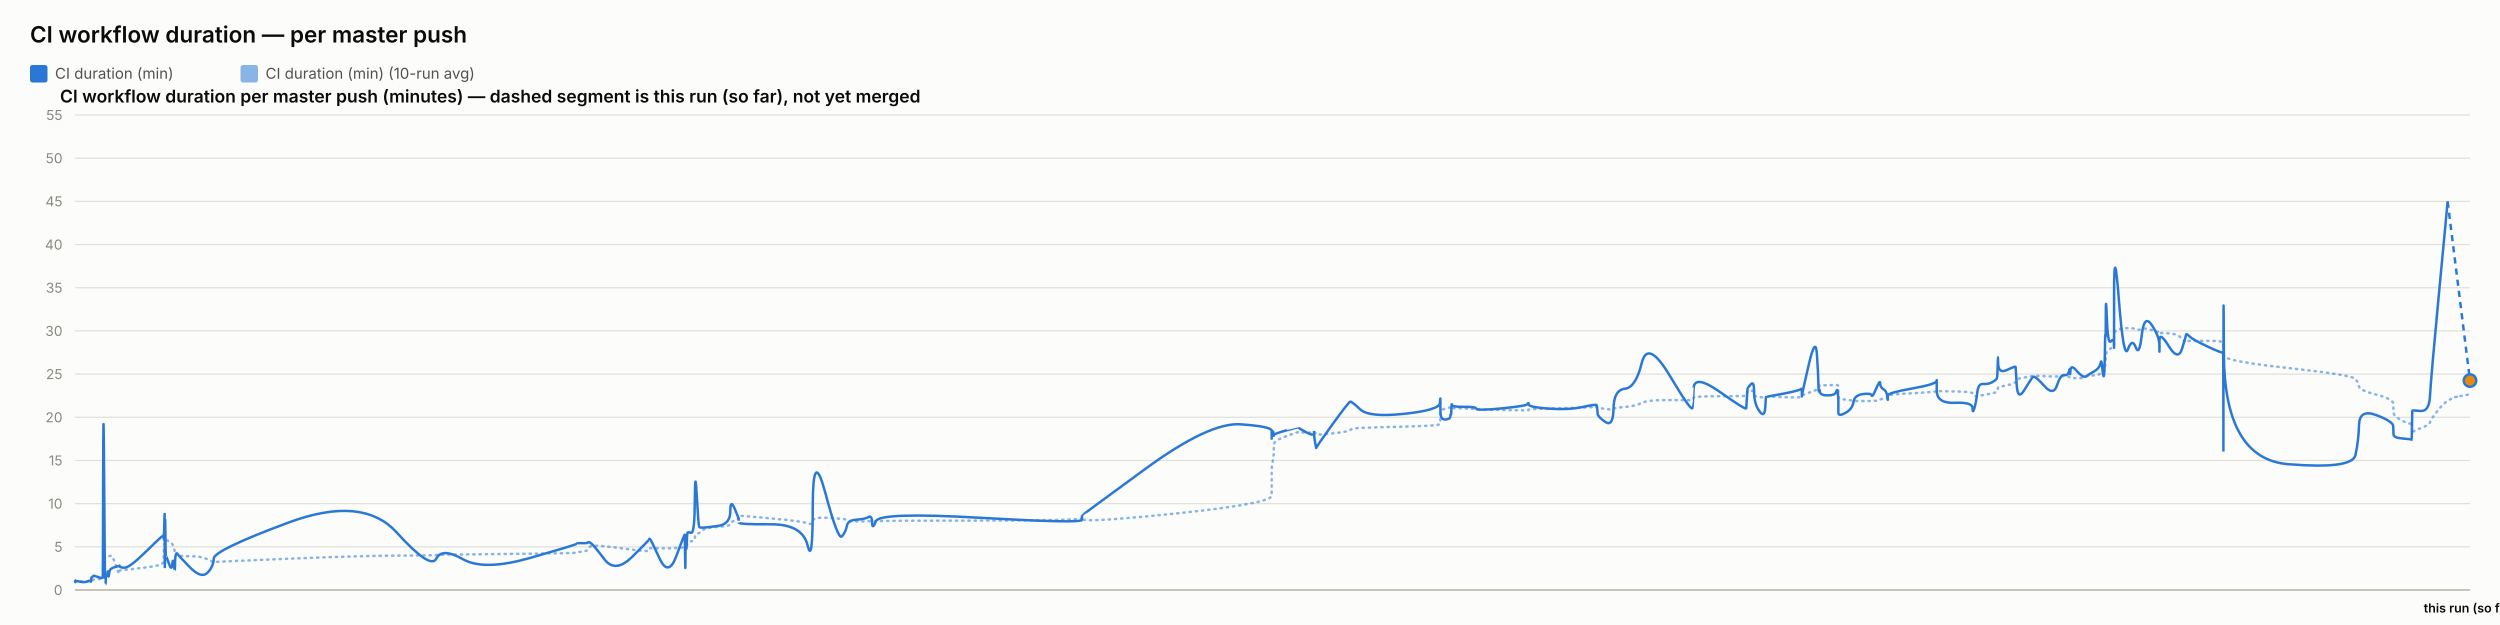
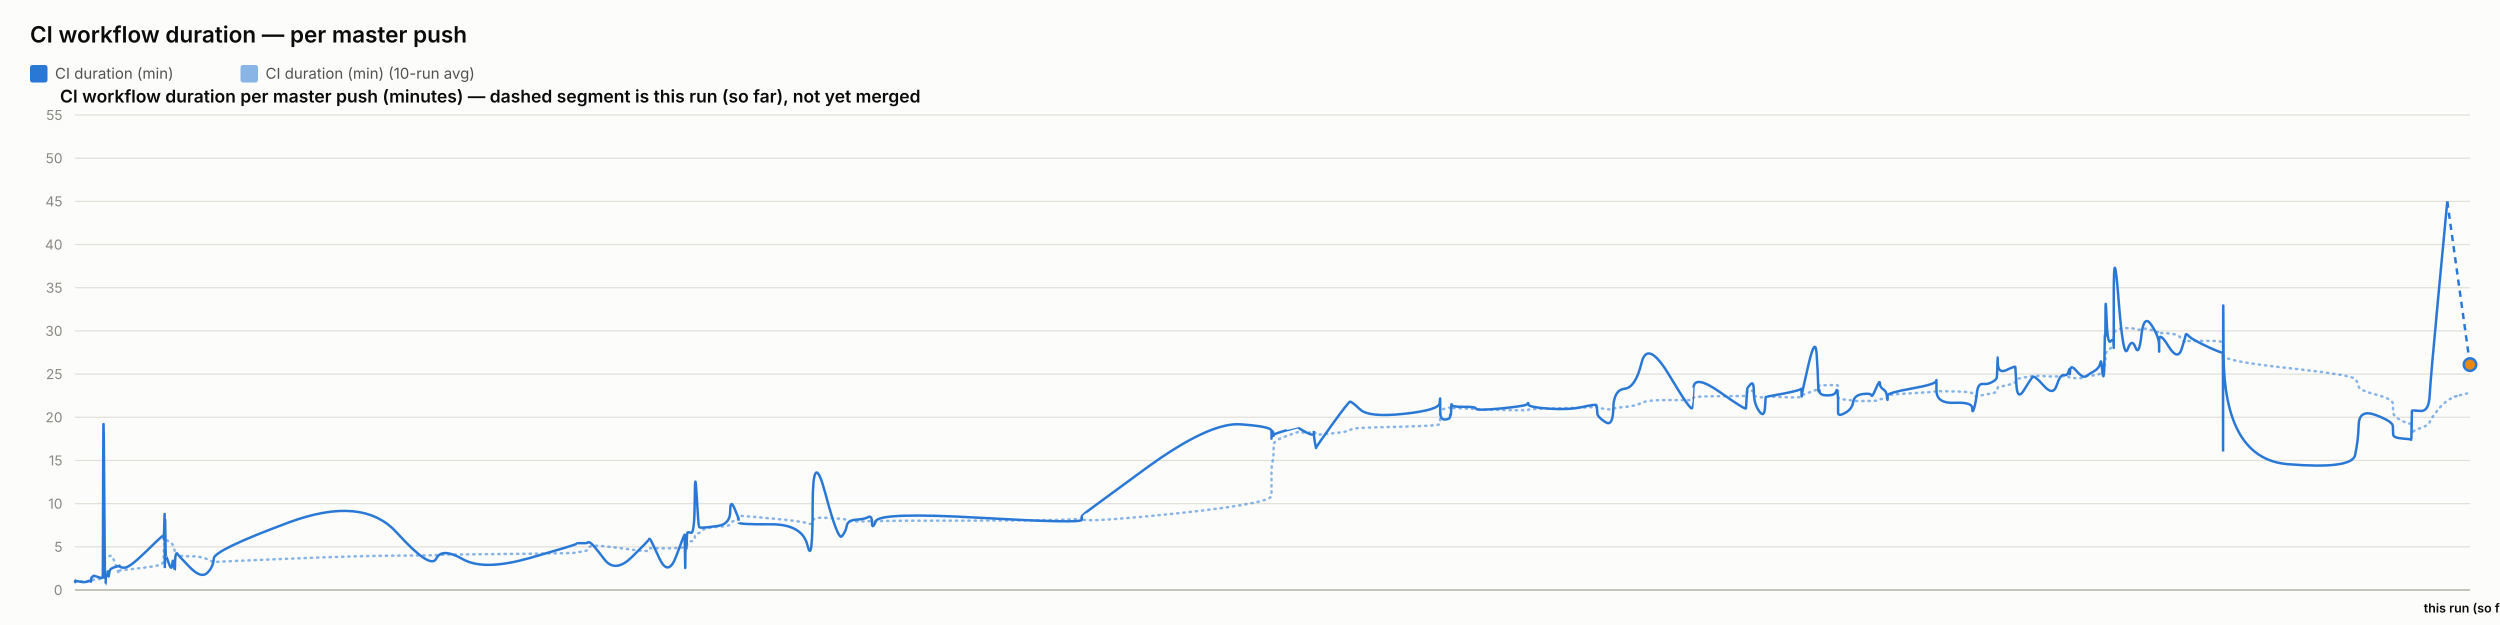
<svg xmlns="http://www.w3.org/2000/svg" width="2000" height="500" viewBox="0 0 2000 500" font-family="system-ui, -apple-system, sans-serif">
  <rect x="0" y="0" width="2000" height="500" fill="#fcfcfb" />
  <text x="24" y="34" font-size="18" font-weight="600" fill="#0b0b0b">CI workflow duration — per master push</text>
  <rect x="24" y="52" width="14" height="14" rx="2" fill="#2a78d6" />
  <text x="44" y="63" font-size="12" fill="#52514e" font-family="system-ui, -apple-system, sans-serif">CI duration (min)</text>
  <rect x="192.4" y="52" width="14" height="14" rx="2" fill="#2a78d6" opacity="0.55" />
  <text x="212.4" y="63" font-size="12" fill="#52514e" font-family="system-ui, -apple-system, sans-serif">CI duration (min) (10-run avg)</text>
  <text x="48" y="82" font-size="14" font-weight="600" fill="#0b0b0b" font-family="system-ui, -apple-system, sans-serif">CI workflow duration per master push (minutes) — dashed segment is this run (so far), not yet merged</text>
  <line x1="60" y1="472" x2="1976" y2="472" stroke="#e1e0d9" stroke-width="1" />
  <text x="50" y="476" font-size="11" text-anchor="end" fill="#898781" font-family="system-ui, -apple-system, sans-serif">0</text>
  <line x1="60" y1="437.455" x2="1976" y2="437.455" stroke="#e1e0d9" stroke-width="1" />
  <text x="50" y="441.455" font-size="11" text-anchor="end" fill="#898781" font-family="system-ui, -apple-system, sans-serif">5</text>
  <line x1="60" y1="402.909" x2="1976" y2="402.909" stroke="#e1e0d9" stroke-width="1" />
  <text x="50" y="406.909" font-size="11" text-anchor="end" fill="#898781" font-family="system-ui, -apple-system, sans-serif">10</text>
  <line x1="60" y1="368.364" x2="1976" y2="368.364" stroke="#e1e0d9" stroke-width="1" />
  <text x="50" y="372.364" font-size="11" text-anchor="end" fill="#898781" font-family="system-ui, -apple-system, sans-serif">15</text>
  <line x1="60" y1="333.818" x2="1976" y2="333.818" stroke="#e1e0d9" stroke-width="1" />
  <text x="50" y="337.818" font-size="11" text-anchor="end" fill="#898781" font-family="system-ui, -apple-system, sans-serif">20</text>
  <line x1="60" y1="299.273" x2="1976" y2="299.273" stroke="#e1e0d9" stroke-width="1" />
  <text x="50" y="303.273" font-size="11" text-anchor="end" fill="#898781" font-family="system-ui, -apple-system, sans-serif">25</text>
  <line x1="60" y1="264.727" x2="1976" y2="264.727" stroke="#e1e0d9" stroke-width="1" />
  <text x="50" y="268.727" font-size="11" text-anchor="end" fill="#898781" font-family="system-ui, -apple-system, sans-serif">30</text>
  <line x1="60" y1="230.182" x2="1976" y2="230.182" stroke="#e1e0d9" stroke-width="1" />
  <text x="50" y="234.182" font-size="11" text-anchor="end" fill="#898781" font-family="system-ui, -apple-system, sans-serif">35</text>
  <line x1="60" y1="195.636" x2="1976" y2="195.636" stroke="#e1e0d9" stroke-width="1" />
  <text x="50" y="199.636" font-size="11" text-anchor="end" fill="#898781" font-family="system-ui, -apple-system, sans-serif">40</text>
  <line x1="60" y1="161.091" x2="1976" y2="161.091" stroke="#e1e0d9" stroke-width="1" />
  <text x="50" y="165.091" font-size="11" text-anchor="end" fill="#898781" font-family="system-ui, -apple-system, sans-serif">45</text>
  <line x1="60" y1="126.545" x2="1976" y2="126.545" stroke="#e1e0d9" stroke-width="1" />
  <text x="50" y="130.545" font-size="11" text-anchor="end" fill="#898781" font-family="system-ui, -apple-system, sans-serif">50</text>
  <line x1="60" y1="92" x2="1976" y2="92" stroke="#e1e0d9" stroke-width="1" />
  <text x="50" y="96" font-size="11" text-anchor="end" fill="#898781" font-family="system-ui, -apple-system, sans-serif">55</text>
  <line x1="60" y1="472" x2="1976" y2="472" stroke="#c3c2b7" stroke-width="1.5" />
-   <path d="M 60 465.552 Q 60.047 465.148 60.161 465.292 Q 60.276 465.436 60.316 465.364 Q 60.356 465.292 60.366 465.18 Q 60.376 465.068 60.412 465.137 Q 60.448 465.206 60.458 465.157 Q 60.467 465.107 64.041 465.171 Q 67.615 465.235 69.793 465.182 Q 71.972 465.129 72.266 465.139 Q 72.56 465.148 72.721 465.143 Q 72.882 465.137 72.897 465.051 Q 72.913 464.964 73.11 464.751 Q 73.307 464.538 73.382 464.4 Q 73.458 464.262 74.112 464.078 Q 74.766 463.893 75.079 463.628 Q 75.393 463.364 78.815 463.283 Q 82.238 463.202 82.278 462.938 Q 82.318 462.673 82.533 454.313 Q 82.749 445.953 83.303 446.074 Q 83.857 446.195 84.226 446.292 Q 84.594 446.39 84.638 446.2 Q 84.682 446.01 85.293 445.941 Q 85.903 445.872 85.994 445.815 Q 86.084 445.757 86.182 445.509 Q 86.281 445.262 86.567 445.383 Q 86.853 445.504 87.215 445.158 Q 87.578 444.813 88.727 444.485 Q 89.876 444.156 92.534 451.935 Q 95.192 459.713 95.34 458.999 Q 95.488 458.285 95.494 457.491 Q 95.499 456.696 95.659 456.443 Q 95.82 456.19 99.681 455.879 Q 103.543 455.568 115.905 454.025 Q 128.268 452.482 129.559 451.112 Q 130.85 449.741 130.901 448.002 Q 130.953 446.264 130.963 444.795 Q 130.974 443.327 131.029 442.245 Q 131.085 441.162 131.129 440.028 Q 131.174 438.894 131.422 436.746 Q 131.671 434.599 131.733 432.572 Q 131.796 430.545 131.829 431.305 Q 131.863 432.065 131.874 429.757 Q 131.885 427.448 131.937 429.262 Q 131.989 431.075 132.024 429.82 Q 132.059 428.565 132.259 429.417 Q 132.459 430.269 132.732 431.167 Q 133.005 432.065 135.156 433.298 Q 137.308 434.53 137.838 435.295 Q 138.367 436.061 139.171 438.508 Q 139.975 440.955 140.013 442.636 Q 140.052 444.318 140.818 442.97 Q 141.585 441.623 141.84 443.408 Q 142.095 445.193 151.488 445.032 Q 160.88 444.87 165.791 447.398 Q 170.701 449.925 171.025 449.666 Q 171.349 449.407 230.801 446.978 Q 290.253 444.548 317.383 444.485 Q 344.512 444.421 349.043 444.047 Q 353.573 443.673 370.319 443.546 Q 387.066 443.419 424.182 442.976 Q 461.297 442.533 461.32 442.13 Q 461.343 441.727 465.745 441.278 Q 470.147 440.828 470.392 439.332 Q 470.637 437.835 472.708 436.948 Q 474.78 436.061 483.471 437 Q 492.162 437.938 505.707 439.746 Q 519.253 441.554 519.255 440.299 Q 519.258 439.044 519.859 438.71 Q 520.46 438.376 527.596 438.641 Q 534.731 438.905 541.197 438.462 Q 547.662 438.019 547.701 437.76 Q 547.739 437.501 547.774 437.201 Q 547.809 436.902 547.815 436.579 Q 547.822 436.257 548.069 437.598 Q 548.315 438.94 548.358 437.581 Q 548.401 436.222 548.719 436.038 Q 549.038 435.854 549.073 436.487 Q 549.108 437.121 549.375 436.913 Q 549.641 436.706 549.925 434.869 Q 550.208 433.033 552.964 433.038 Q 555.721 433.044 555.882 430.206 Q 556.044 427.367 557.424 426.987 Q 558.805 426.607 559.349 426.377 Q 559.893 426.147 562.143 424.12 Q 564.393 422.093 574.292 421.477 Q 584.192 420.861 584.244 419.382 Q 584.297 417.902 587.632 416.445 Q 590.966 414.988 590.968 414.476 Q 590.969 413.964 590.97 413.515 Q 590.972 413.065 590.973 412.697 Q 590.974 412.328 616.478 414.672 Q 641.981 417.015 646.075 418.627 Q 650.169 420.239 650.207 416.969 Q 650.244 413.699 660.377 414.228 Q 670.51 414.758 673.586 415.058 Q 676.662 415.357 677.477 416.221 Q 678.292 417.084 685.05 417.13 Q 691.807 417.176 694.709 416.94 Q 697.611 416.704 697.696 417.096 Q 697.781 417.487 700.749 416.986 Q 703.716 416.485 784.607 416.468 Q 865.497 416.451 865.544 414.424 Q 865.591 412.398 865.595 415.167 Q 865.599 417.936 916.529 413.186 Q 967.46 408.436 992.401 404.228 Q 1017.342 400.019 1017.343 396.616 Q 1017.344 393.213 1017.345 389.765 Q 1017.346 386.316 1017.348 383.356 Q 1017.349 380.397 1017.35 376.378 Q 1017.352 372.359 1018.179 369.187 Q 1019.007 366.015 1019.009 362.537 Q 1019.012 359.059 1019.014 355.772 Q 1019.016 352.484 1028.877 348.961 Q 1038.738 345.437 1038.741 345.638 Q 1038.743 345.84 1038.977 345.915 Q 1039.21 345.99 1045.226 346.047 Q 1051.241 346.105 1051.243 345.944 Q 1051.245 345.782 1051.247 345.621 Q 1051.249 345.46 1052.158 346.226 Q 1053.067 346.992 1053.081 347.55 Q 1053.095 348.108 1066.041 346.715 Q 1078.988 345.322 1080.212 344.026 Q 1081.435 342.731 1088.304 342.351 Q 1095.173 341.971 1123.365 341.286 Q 1151.556 340.601 1151.916 339.305 Q 1152.276 338.01 1152.281 336.749 Q 1152.286 335.488 1152.292 334.192 Q 1152.297 332.897 1152.317 331.573 Q 1152.337 330.248 1152.34 329.08 Q 1152.343 327.911 1156.3 326.811 Q 1160.256 325.712 1160.262 326.189 Q 1160.268 326.667 1160.623 327.237 Q 1160.978 327.807 1161.14 327.185 Q 1161.303 326.564 1161.419 326.443 Q 1161.536 326.322 1171.08 326.748 Q 1180.624 327.174 1181.056 327.404 Q 1181.487 327.635 1201.711 328.009 Q 1221.935 328.383 1222.323 328.297 Q 1222.712 328.21 1222.932 327.704 Q 1223.153 327.197 1239.044 326.834 Q 1254.934 326.472 1266.116 326.074 Q 1277.297 325.677 1277.31 325.314 Q 1277.323 324.952 1277.639 325.257 Q 1277.955 325.562 1278.049 325.953 Q 1278.143 326.345 1284.34 327.168 Q 1290.537 327.992 1290.813 327.157 Q 1291.089 326.322 1299.842 325.591 Q 1308.596 324.859 1313.358 322.338 Q 1318.12 319.816 1335.878 320.046 Q 1353.636 320.276 1353.949 319.971 Q 1354.261 319.666 1354.286 319.608 Q 1354.311 319.551 1354.92 318.244 Q 1355.53 316.937 1376.261 316.972 Q 1396.993 317.006 1397.004 316.574 Q 1397.014 316.142 1397.534 314.605 Q 1398.054 313.068 1398.061 312.987 Q 1398.069 312.907 1400.682 312.625 Q 1403.295 312.342 1403.296 314.939 Q 1403.298 317.536 1407.47 317.76 Q 1411.641 317.985 1412.199 317.732 Q 1412.756 317.478 1412.893 317.259 Q 1413.029 317.041 1426.676 317.697 Q 1440.322 318.353 1440.862 317.432 Q 1441.403 316.511 1441.483 316.206 Q 1441.562 315.901 1441.567 316.096 Q 1441.572 316.292 1447.039 314.185 Q 1452.506 312.078 1453.543 311.795 Q 1454.579 311.513 1454.711 311.116 Q 1454.843 310.719 1455.248 309.504 Q 1455.652 308.289 1455.956 308.26 Q 1456.261 308.232 1462.216 308.168 Q 1468.171 308.105 1469.037 308.001 Q 1469.903 307.898 1470.287 308.347 Q 1470.67 308.796 1470.672 308.836 Q 1470.674 308.876 1470.675 309.325 Q 1470.676 309.775 1470.679 312.699 Q 1470.682 315.624 1470.684 317.357 Q 1470.685 319.09 1476.297 319.706 Q 1481.909 320.322 1482.741 320.605 Q 1483.572 320.887 1490.211 320.789 Q 1496.85 320.691 1497.347 320.789 Q 1497.844 320.887 1500.963 320.547 Q 1504.083 320.207 1504.129 319.752 Q 1504.176 319.298 1506.733 318.964 Q 1509.289 318.63 1509.771 318.468 Q 1510.252 318.307 1510.259 317.904 Q 1510.266 317.501 1510.273 316.54 Q 1510.281 315.578 1529.79 314.582 Q 1549.3 313.586 1549.344 312.866 Q 1549.388 312.147 1549.392 312.573 Q 1549.396 312.999 1563.708 313.166 Q 1578.021 313.333 1578.035 314.732 Q 1578.049 316.131 1579.503 316.724 Q 1580.957 317.317 1581.762 317.012 Q 1582.568 316.707 1586.528 316.05 Q 1590.489 315.394 1593.809 314.657 Q 1597.129 313.92 1597.55 313.252 Q 1597.971 312.584 1598.168 311.283 Q 1598.364 309.982 1598.488 309.855 Q 1598.611 309.728 1605.508 308.22 Q 1612.406 306.712 1612.507 305.353 Q 1612.607 303.994 1613.343 303.464 Q 1614.078 302.935 1619.358 302.025 Q 1624.638 301.115 1626.148 300.77 Q 1627.658 300.424 1635.183 300.902 Q 1642.707 301.38 1645.575 301.161 Q 1648.443 300.942 1651.416 300.925 Q 1654.39 300.908 1655.217 301.512 Q 1656.044 302.117 1656.048 302.238 Q 1656.053 302.359 1656.335 302.29 Q 1656.617 302.221 1660.873 302.549 Q 1665.13 302.877 1666.873 301.915 Q 1668.616 300.954 1669.848 300.752 Q 1671.081 300.551 1675.388 300.286 Q 1679.696 300.021 1680.454 298.495 Q 1681.212 296.97 1681.711 296.993 Q 1682.209 297.016 1682.874 297.085 Q 1683.539 297.154 1683.808 296.118 Q 1684.076 295.081 1684.112 293.291 Q 1684.148 291.5 1684.371 290.527 Q 1684.595 289.554 1684.641 286.145 Q 1684.687 282.737 1685.466 281.447 Q 1686.245 280.158 1688.621 278.707 Q 1690.997 277.256 1691.117 276.392 Q 1691.237 275.528 1691.247 275.16 Q 1691.257 274.792 1691.272 269.345 Q 1691.287 263.898 1695.116 263.242 Q 1698.944 262.585 1702.326 262.459 Q 1705.708 262.332 1708.57 263.311 Q 1711.432 264.29 1713.387 263.242 Q 1715.342 262.194 1721.362 264.002 Q 1727.381 265.81 1727.478 266.144 Q 1727.575 266.478 1727.583 266.944 Q 1727.591 267.41 1727.593 266.788 Q 1727.595 266.167 1735.062 266.662 Q 1742.53 267.157 1745.685 271.032 Q 1748.84 274.907 1748.921 273.795 Q 1749.003 272.684 1751.652 272.765 Q 1754.3 272.845 1766.273 272.719 Q 1778.246 272.592 1778.46 274.095 Q 1778.674 275.598 1778.703 282.058 Q 1778.732 288.518 1778.753 284.332 Q 1778.774 280.146 1779.09 284.516 Q 1779.406 288.886 1830.619 294.419 Q 1881.832 299.952 1884.35 303.13 Q 1886.868 306.308 1887.224 309.233 Q 1887.58 312.158 1901.028 315.688 Q 1914.476 319.217 1914.574 322.867 Q 1914.671 326.518 1914.814 329.886 Q 1914.957 333.254 1922.096 336.772 Q 1929.235 340.29 1929.303 337.992 Q 1929.372 335.695 1929.596 342.201 Q 1929.819 348.707 1929.831 346.755 Q 1929.843 344.804 1936.611 342.495 Q 1943.379 340.186 1944.01 337.739 Q 1944.641 335.292 1951.38 327.001 Q 1958.118 318.71 1967.059 317.075 Q 1958.118 318.71 1976 315.44" fill="none" stroke="#2a78d6" stroke-width="2" stroke-dasharray="1,4" stroke-linecap="round" opacity="0.55" />
-   <path d="M 60 465.552 Q 60.047 464.745 60.161 465.379 Q 60.276 466.012 60.316 465.436 Q 60.356 464.861 60.366 464.515 Q 60.376 464.17 60.412 465.033 Q 60.448 465.897 60.458 465.206 Q 60.467 464.515 64.041 465.321 Q 67.615 466.127 69.793 465.206 Q 71.972 464.285 72.266 464.803 Q 72.56 465.321 72.721 465.379 Q 72.882 465.436 72.897 464.227 Q 72.913 463.018 73.11 462.385 Q 73.307 461.752 73.382 461.924 Q 73.458 462.097 74.112 461.291 Q 74.766 460.485 75.079 460.542 Q 75.393 460.6 78.815 461.752 Q 82.238 462.903 82.278 461.867 Q 82.318 460.83 82.533 378.958 Q 82.749 297.085 83.303 382.412 Q 83.857 467.739 84.226 467.567 Q 84.594 467.394 84.638 463.306 Q 84.682 459.218 85.293 459.794 Q 85.903 460.37 85.994 460.658 Q 86.084 460.945 86.182 458.239 Q 86.281 455.533 86.567 459.276 Q 86.853 463.018 87.215 459.506 Q 87.578 455.994 88.727 455.13 Q 89.876 454.267 92.534 453.461 Q 95.192 452.655 95.34 453.058 Q 95.488 453.461 95.494 452.482 Q 95.499 451.503 95.659 452.827 Q 95.82 454.152 99.681 454.152 Q 103.543 454.152 115.905 442.118 Q 128.268 430.085 129.559 429.106 Q 130.85 428.127 130.901 428.185 Q 130.953 428.242 130.963 427.436 Q 130.974 426.63 131.029 429.624 Q 131.085 432.618 131.129 431.294 Q 131.174 429.97 131.422 420.239 Q 131.671 410.509 131.733 410.739 Q 131.796 410.97 131.829 440.161 Q 131.863 469.352 131.874 438.664 Q 131.885 407.976 131.937 437.167 Q 131.989 466.358 132.024 434.691 Q 132.059 403.024 132.259 424.155 Q 132.459 445.285 132.732 444.939 Q 133.005 444.594 135.156 450.927 Q 137.308 457.261 137.838 451.273 Q 138.367 445.285 139.171 452.367 Q 139.975 459.448 140.013 452.021 Q 140.052 444.594 140.818 443.5 Q 141.585 442.406 141.84 443.039 Q 142.095 443.673 151.488 453.403 Q 160.88 463.133 165.791 458.355 Q 170.701 453.576 171.025 446.839 Q 171.349 440.103 230.801 418.052 Q 290.253 396 317.383 425.997 Q 344.512 455.994 349.043 446.897 Q 353.573 437.8 370.319 447.358 Q 387.066 456.915 424.182 446.321 Q 461.297 435.727 461.32 435.036 Q 461.343 434.345 465.745 434.518 Q 470.147 434.691 470.392 433.942 Q 470.637 433.194 472.708 434.518 Q 474.78 435.842 483.471 447.358 Q 492.162 458.873 505.707 445.515 Q 519.253 432.158 519.255 431.524 Q 519.258 430.891 519.859 431.006 Q 520.46 431.121 527.596 446.667 Q 534.731 462.212 541.197 444.536 Q 547.662 426.861 547.701 428.012 Q 547.739 429.164 547.774 428.933 Q 547.809 428.703 547.815 427.724 Q 547.822 426.745 548.069 444.709 Q 548.315 462.673 548.358 447.185 Q 548.401 431.697 548.719 430.085 Q 549.038 428.473 549.073 436.015 Q 549.108 443.558 549.375 435.267 Q 549.641 426.976 549.925 426.227 Q 550.208 425.479 552.964 426.227 Q 555.721 426.976 555.882 399.685 Q 556.044 372.394 557.424 396.748 Q 558.805 421.103 559.349 421.621 Q 559.893 422.139 562.143 422.139 Q 564.393 422.139 574.292 420.758 Q 584.192 419.376 584.244 409.127 Q 584.297 398.879 587.632 406.652 Q 590.966 414.424 590.968 415.576 Q 590.969 416.727 590.97 416.612 Q 590.972 416.497 590.973 418.052 Q 590.974 419.606 616.478 419.433 Q 641.981 419.261 646.075 436.303 Q 650.169 453.345 650.207 405.039 Q 650.244 356.733 660.377 394.733 Q 670.51 432.733 673.586 429.048 Q 676.662 425.364 677.477 420.758 Q 678.292 416.152 685.05 415.748 Q 691.807 415.345 694.709 413.676 Q 697.611 412.006 697.696 418.167 Q 697.781 424.327 700.749 416.958 Q 703.716 409.588 784.607 414.252 Q 865.497 418.915 865.544 415.864 Q 865.591 412.812 865.595 412.467 Q 865.599 412.121 916.529 374.927 Q 967.46 337.733 992.401 339.461 Q 1017.342 341.188 1017.343 344.642 Q 1017.344 348.097 1017.345 347.233 Q 1017.346 346.37 1017.348 349.594 Q 1017.349 352.818 1017.35 348.385 Q 1017.352 343.952 1018.179 345.045 Q 1019.007 346.139 1019.009 347.752 Q 1019.012 349.364 1019.014 348.212 Q 1019.016 347.061 1028.877 344.355 Q 1038.738 341.648 1038.741 341.706 Q 1038.743 341.764 1038.977 342.224 Q 1039.21 342.685 1045.226 345.967 Q 1051.241 349.248 1051.243 346.197 Q 1051.245 343.145 1051.247 346.37 Q 1051.249 349.594 1052.158 354.43 Q 1053.067 359.267 1053.081 358.288 Q 1053.095 357.309 1066.041 339.403 Q 1078.988 321.497 1080.212 321.324 Q 1081.435 321.152 1088.304 327.6 Q 1095.173 334.048 1123.365 331.055 Q 1151.556 328.061 1151.916 322.418 Q 1152.276 316.776 1152.281 320.403 Q 1152.286 324.03 1152.292 320.633 Q 1152.297 317.236 1152.317 320.173 Q 1152.337 323.109 1152.34 329.5 Q 1152.343 335.891 1156.3 335.603 Q 1160.256 335.315 1160.262 333.185 Q 1160.268 331.055 1160.623 331.803 Q 1160.978 332.552 1161.14 327.082 Q 1161.303 321.612 1161.419 323.627 Q 1161.536 325.642 1171.08 325.47 Q 1180.624 325.297 1181.056 326.967 Q 1181.487 328.636 1201.711 326.679 Q 1221.935 324.721 1222.323 323.052 Q 1222.712 321.382 1222.932 323.57 Q 1223.153 325.758 1239.044 326.909 Q 1254.934 328.061 1266.116 325.585 Q 1277.297 323.109 1277.31 324.203 Q 1277.323 325.297 1277.639 326.506 Q 1277.955 327.715 1278.049 330.594 Q 1278.143 333.473 1284.34 337.618 Q 1290.537 341.764 1290.813 326.852 Q 1291.089 311.939 1299.842 311.018 Q 1308.596 310.097 1313.358 290.521 Q 1318.12 270.945 1335.878 300.655 Q 1353.636 330.364 1353.949 326.161 Q 1354.261 321.958 1354.286 321.958 Q 1354.311 321.958 1354.92 310.558 Q 1355.53 299.158 1376.261 313.782 Q 1396.993 328.406 1397.004 326.621 Q 1397.014 324.836 1397.534 317.927 Q 1398.054 311.018 1398.061 310.673 Q 1398.069 310.327 1400.682 307.391 Q 1403.295 304.455 1403.296 313.667 Q 1403.298 322.879 1407.47 328.867 Q 1411.641 334.855 1412.199 325.873 Q 1412.756 316.891 1412.893 317.236 Q 1413.029 317.582 1426.676 314.933 Q 1440.322 312.285 1440.862 311.133 Q 1441.403 309.982 1441.483 314.358 Q 1441.562 318.733 1441.567 316.833 Q 1441.572 314.933 1447.039 291.558 Q 1452.506 268.182 1453.543 283.497 Q 1454.579 298.812 1454.711 306.873 Q 1454.843 314.933 1455.248 312.745 Q 1455.652 310.558 1455.956 313.436 Q 1456.261 316.315 1462.216 316.315 Q 1468.171 316.315 1469.037 313.264 Q 1469.903 310.212 1470.287 314.588 Q 1470.67 318.964 1470.672 319.252 Q 1470.674 319.539 1470.675 321.727 Q 1470.676 323.915 1470.679 325.297 Q 1470.682 326.679 1470.684 330.076 Q 1470.685 333.473 1476.297 330.364 Q 1481.909 327.255 1482.741 321.727 Q 1483.572 316.2 1490.211 315.279 Q 1496.85 314.358 1497.347 316.315 Q 1497.844 318.273 1500.963 310.845 Q 1504.083 303.418 1504.129 306.642 Q 1504.176 309.867 1506.733 311.364 Q 1509.289 312.861 1509.771 316.776 Q 1510.252 320.691 1510.259 319.655 Q 1510.266 318.618 1510.273 316.43 Q 1510.281 314.242 1529.79 310.788 Q 1549.3 307.333 1549.344 304.57 Q 1549.388 301.806 1549.392 312.342 Q 1549.396 322.879 1563.708 322.245 Q 1578.021 321.612 1578.035 326.506 Q 1578.049 331.4 1579.503 326.564 Q 1580.957 321.727 1581.762 314.242 Q 1582.568 306.758 1586.528 307.161 Q 1590.489 307.564 1593.809 305.721 Q 1597.129 303.879 1597.55 302.382 Q 1597.971 300.885 1598.168 291.097 Q 1598.364 281.309 1598.488 290.291 Q 1598.611 299.273 1605.508 295.991 Q 1612.406 292.709 1612.507 293.573 Q 1612.607 294.436 1613.343 307.621 Q 1614.078 320.806 1619.358 312.17 Q 1624.638 303.533 1626.148 301.691 Q 1627.658 299.848 1635.183 308.485 Q 1642.707 317.121 1645.575 308.312 Q 1648.443 299.503 1651.416 300.021 Q 1654.39 300.539 1655.217 296.97 Q 1656.044 293.4 1656.048 297.545 Q 1656.053 301.691 1656.335 296.509 Q 1656.617 291.327 1660.873 296.164 Q 1665.13 301 1666.873 301.288 Q 1668.616 301.576 1669.848 300.539 Q 1671.081 299.503 1675.388 297.027 Q 1679.696 294.552 1680.454 290.579 Q 1681.212 286.606 1681.711 293.285 Q 1682.209 299.964 1682.874 300.942 Q 1683.539 301.921 1683.808 287.297 Q 1684.076 272.673 1684.112 269.276 Q 1684.148 265.879 1684.371 268.873 Q 1684.595 271.867 1684.641 252.348 Q 1684.687 232.83 1685.466 254.306 Q 1686.245 275.782 1688.621 273.133 Q 1690.997 270.485 1691.117 273.882 Q 1691.237 277.279 1691.247 278.258 Q 1691.257 279.236 1691.272 235.133 Q 1691.287 191.03 1695.116 239.912 Q 1698.944 288.794 1702.326 279.467 Q 1705.708 270.139 1708.57 277.797 Q 1711.432 285.455 1713.387 268.182 Q 1715.342 250.909 1721.362 259.948 Q 1727.381 268.988 1727.478 275.724 Q 1727.575 282.461 1727.583 281.136 Q 1727.591 279.812 1727.593 272.327 Q 1727.595 264.842 1735.062 276.991 Q 1742.53 289.139 1745.685 278.833 Q 1748.84 268.527 1748.921 267.548 Q 1749.003 266.57 1751.652 269.161 Q 1754.3 271.752 1766.273 277.336 Q 1778.246 282.921 1778.46 281.942 Q 1778.674 280.964 1778.703 339.576 Q 1778.732 398.188 1778.753 298.467 Q 1778.774 198.745 1779.09 282.979 Q 1779.406 367.212 1830.619 371.358 Q 1881.832 375.503 1884.35 364.103 Q 1886.868 352.703 1887.224 339.864 Q 1887.58 327.024 1901.028 332.091 Q 1914.476 337.158 1914.574 340.958 Q 1914.671 344.758 1914.814 347.521 Q 1914.957 350.285 1922.096 350.803 Q 1929.235 351.321 1929.303 351.782 Q 1929.372 352.242 1929.596 340.555 Q 1929.819 328.867 1929.831 328.521 Q 1929.843 328.176 1936.611 328.752 Q 1943.379 329.327 1944.01 316.545 Q 1944.641 303.764 1951.38 232.485 Q 1944.641 303.764 1958.118 161.206" fill="none" stroke="#2a78d6" stroke-width="2" />
-   <path d="M 1958.118 161.206 L 1976 304.455" fill="none" stroke="#2a78d6" stroke-width="2" stroke-dasharray="5,4" />
-   <circle cx="1976" cy="304.455" r="5" fill="#e8890c" stroke="#2a78d6" stroke-width="2" />
+   <path d="M 60 465.552 Q 60.047 465.148 60.161 465.292 Q 60.276 465.436 60.316 465.364 Q 60.356 465.292 60.366 465.18 Q 60.376 465.068 60.412 465.137 Q 60.448 465.206 60.457 465.157 Q 60.467 465.107 64.04 465.171 Q 67.613 465.235 69.792 465.182 Q 71.97 465.129 72.264 465.139 Q 72.558 465.148 72.719 465.143 Q 72.88 465.137 72.895 465.051 Q 72.911 464.964 73.108 464.751 Q 73.305 464.538 73.38 464.4 Q 73.456 464.262 74.11 464.078 Q 74.763 463.893 75.077 463.628 Q 75.391 463.364 78.812 463.283 Q 82.234 463.202 82.274 462.938 Q 82.314 462.673 82.53 454.313 Q 82.746 445.953 83.3 446.074 Q 83.854 446.195 84.222 446.292 Q 84.59 446.39 84.634 446.2 Q 84.678 446.01 85.289 445.941 Q 85.899 445.872 85.99 445.815 Q 86.08 445.757 86.178 445.509 Q 86.277 445.262 86.563 445.383 Q 86.849 445.504 87.211 445.158 Q 87.573 444.813 88.722 444.485 Q 89.871 444.156 92.529 451.935 Q 95.187 459.713 95.335 458.999 Q 95.483 458.285 95.488 457.491 Q 95.493 456.696 95.654 456.443 Q 95.814 456.19 99.675 455.879 Q 103.536 455.568 115.897 454.025 Q 128.257 452.482 129.548 451.112 Q 130.839 449.741 130.891 448.002 Q 130.942 446.264 130.952 444.795 Q 130.963 443.327 131.018 442.245 Q 131.074 441.162 131.118 440.028 Q 131.163 438.894 131.411 436.746 Q 131.66 434.599 131.722 432.572 Q 131.784 430.545 131.818 431.305 Q 131.851 432.065 131.863 429.757 Q 131.874 427.448 131.926 429.262 Q 131.978 431.075 132.013 429.82 Q 132.048 428.565 132.248 429.417 Q 132.447 430.269 132.721 431.167 Q 132.994 432.065 135.145 433.298 Q 137.296 434.53 137.826 435.295 Q 138.355 436.061 139.159 438.508 Q 139.963 440.955 140.001 442.636 Q 140.039 444.318 140.806 442.97 Q 141.573 441.623 141.827 443.408 Q 142.082 445.193 151.474 445.032 Q 160.865 444.87 165.775 447.398 Q 170.684 449.925 171.008 449.666 Q 171.332 449.407 230.775 446.978 Q 290.217 444.548 317.343 444.485 Q 344.468 444.421 348.998 444.047 Q 353.527 443.673 370.272 443.546 Q 387.016 443.419 424.125 442.976 Q 461.235 442.533 461.258 442.13 Q 461.281 441.727 465.682 441.278 Q 470.083 440.828 470.329 439.332 Q 470.574 437.835 472.645 436.948 Q 474.716 436.061 483.405 437 Q 492.095 437.938 505.639 439.746 Q 519.182 441.554 519.184 440.299 Q 519.187 439.044 519.788 438.71 Q 520.389 438.376 527.524 438.641 Q 534.658 438.905 541.123 438.462 Q 547.587 438.019 547.626 437.76 Q 547.664 437.501 547.699 437.201 Q 547.733 436.902 547.74 436.579 Q 547.747 436.257 547.993 437.598 Q 548.24 438.94 548.283 437.581 Q 548.325 436.222 548.644 436.038 Q 548.963 435.854 548.998 436.487 Q 549.033 437.121 549.299 436.913 Q 549.566 436.706 549.849 434.869 Q 550.132 433.033 552.888 433.038 Q 555.644 433.044 555.806 430.206 Q 555.968 427.367 557.348 426.987 Q 558.728 426.607 559.272 426.377 Q 559.816 426.147 562.066 424.12 Q 564.315 422.093 574.213 421.477 Q 584.111 420.861 584.163 419.382 Q 584.216 417.902 587.55 416.445 Q 590.885 414.988 590.886 414.476 Q 590.887 413.964 590.888 413.515 Q 590.89 413.065 590.891 412.697 Q 590.893 412.328 616.392 414.672 Q 641.891 417.015 645.985 418.627 Q 650.078 420.239 650.116 416.969 Q 650.153 413.699 660.284 414.228 Q 670.416 414.758 673.491 415.058 Q 676.567 415.357 677.382 416.221 Q 678.196 417.084 684.953 417.13 Q 691.71 417.176 694.611 416.94 Q 697.513 416.704 697.598 417.096 Q 697.683 417.487 700.65 416.986 Q 703.617 416.485 784.495 416.468 Q 865.373 416.451 865.42 414.424 Q 865.466 412.398 865.471 415.167 Q 865.475 417.936 916.397 413.186 Q 967.32 408.436 992.257 404.228 Q 1017.194 400.019 1017.195 396.616 Q 1017.197 393.213 1017.198 389.765 Q 1017.199 386.316 1017.2 383.356 Q 1017.201 380.397 1017.202 376.378 Q 1017.204 372.359 1018.031 369.187 Q 1018.859 366.015 1018.861 362.537 Q 1018.864 359.059 1018.866 355.772 Q 1018.868 352.484 1028.727 348.961 Q 1038.587 345.437 1038.59 345.638 Q 1038.592 345.84 1038.826 345.915 Q 1039.059 345.99 1045.074 346.047 Q 1051.088 346.105 1051.09 345.944 Q 1051.092 345.782 1051.094 345.621 Q 1051.096 345.46 1052.005 346.226 Q 1052.914 346.992 1052.928 347.55 Q 1052.942 348.108 1065.886 346.715 Q 1078.83 345.322 1080.054 344.026 Q 1081.278 342.731 1088.146 342.351 Q 1095.014 341.971 1123.2 341.286 Q 1151.387 340.601 1151.748 339.305 Q 1152.108 338.01 1152.113 336.749 Q 1152.118 335.488 1152.123 334.192 Q 1152.129 332.897 1152.148 331.573 Q 1152.168 330.248 1152.171 329.08 Q 1152.175 327.911 1156.131 326.811 Q 1160.087 325.712 1160.093 326.189 Q 1160.098 326.667 1160.453 327.237 Q 1160.808 327.807 1160.97 327.185 Q 1161.133 326.564 1161.249 326.443 Q 1161.366 326.322 1170.908 326.748 Q 1180.451 327.174 1180.883 327.404 Q 1181.314 327.635 1201.535 328.009 Q 1221.755 328.383 1222.144 328.297 Q 1222.532 328.21 1222.753 327.704 Q 1222.973 327.197 1238.862 326.834 Q 1254.75 326.472 1265.93 326.074 Q 1277.109 325.677 1277.122 325.314 Q 1277.135 324.952 1277.452 325.257 Q 1277.768 325.562 1277.861 325.953 Q 1277.955 326.345 1284.151 327.168 Q 1290.347 327.992 1290.623 327.157 Q 1290.899 326.322 1299.651 325.591 Q 1308.403 324.859 1313.165 322.338 Q 1317.926 319.816 1335.681 320.046 Q 1353.437 320.276 1353.749 319.971 Q 1354.061 319.666 1354.086 319.608 Q 1354.111 319.551 1354.72 318.244 Q 1355.33 316.937 1376.058 316.972 Q 1396.787 317.006 1396.797 316.574 Q 1396.808 316.142 1397.328 314.605 Q 1397.847 313.068 1397.855 312.987 Q 1397.862 312.907 1400.475 312.625 Q 1403.087 312.342 1403.089 314.939 Q 1403.091 317.536 1407.262 317.76 Q 1411.433 317.985 1411.99 317.732 Q 1412.547 317.478 1412.684 317.259 Q 1412.821 317.041 1426.465 317.697 Q 1440.109 318.353 1440.649 317.432 Q 1441.19 316.511 1441.269 316.206 Q 1441.349 315.901 1441.354 316.096 Q 1441.359 316.292 1446.825 314.185 Q 1452.291 312.078 1453.328 311.795 Q 1454.364 311.513 1454.496 311.116 Q 1454.628 310.719 1455.032 309.504 Q 1455.436 308.289 1455.741 308.26 Q 1456.045 308.232 1461.999 308.168 Q 1467.953 308.105 1468.819 308.001 Q 1469.685 307.898 1470.069 308.347 Q 1470.452 308.796 1470.454 308.836 Q 1470.456 308.876 1470.457 309.325 Q 1470.458 309.775 1470.462 312.699 Q 1470.465 315.624 1470.466 317.357 Q 1470.468 319.09 1476.079 319.706 Q 1481.69 320.322 1482.521 320.605 Q 1483.352 320.887 1489.99 320.789 Q 1496.628 320.691 1497.125 320.789 Q 1497.622 320.887 1500.741 320.547 Q 1503.86 320.207 1503.907 319.752 Q 1503.953 319.298 1506.509 318.964 Q 1509.066 318.63 1509.547 318.468 Q 1510.028 318.307 1510.035 317.904 Q 1510.042 317.501 1510.05 316.54 Q 1510.057 315.578 1529.564 314.582 Q 1549.07 313.586 1549.114 312.866 Q 1549.159 312.147 1549.162 312.573 Q 1549.166 312.999 1563.476 313.166 Q 1577.787 313.333 1577.801 314.732 Q 1577.814 316.131 1579.268 316.724 Q 1580.722 317.317 1581.527 317.012 Q 1582.333 316.707 1586.293 316.05 Q 1590.253 315.394 1593.572 314.657 Q 1596.892 313.92 1597.313 313.252 Q 1597.734 312.584 1597.93 311.283 Q 1598.127 309.982 1598.25 309.855 Q 1598.374 309.728 1605.27 308.22 Q 1612.166 306.712 1612.267 305.353 Q 1612.368 303.994 1613.103 303.464 Q 1613.838 302.935 1619.118 302.025 Q 1624.397 301.115 1625.907 300.77 Q 1627.416 300.424 1634.939 300.902 Q 1642.462 301.38 1645.33 301.161 Q 1648.197 300.942 1651.171 300.925 Q 1654.144 300.908 1654.971 301.512 Q 1655.798 302.117 1655.802 302.238 Q 1655.806 302.359 1656.089 302.29 Q 1656.371 302.221 1660.626 302.549 Q 1664.882 302.877 1666.625 301.915 Q 1668.368 300.954 1669.6 300.752 Q 1670.832 300.551 1675.139 300.286 Q 1679.446 300.021 1680.204 298.495 Q 1680.962 296.97 1681.461 296.993 Q 1681.959 297.016 1682.624 297.085 Q 1683.289 297.154 1683.557 296.118 Q 1683.825 295.081 1683.861 293.291 Q 1683.898 291.5 1684.121 290.527 Q 1684.344 289.554 1684.39 286.145 Q 1684.436 282.737 1685.215 281.447 Q 1685.994 280.158 1688.37 278.707 Q 1690.745 277.256 1690.865 276.392 Q 1690.985 275.528 1690.995 275.16 Q 1691.005 274.792 1691.02 269.345 Q 1691.036 263.898 1694.863 263.242 Q 1698.691 262.585 1702.072 262.459 Q 1705.454 262.332 1708.316 263.311 Q 1711.178 264.29 1713.132 263.242 Q 1715.086 262.194 1721.105 264.002 Q 1727.124 265.81 1727.221 266.144 Q 1727.317 266.478 1727.325 266.944 Q 1727.333 267.41 1727.335 266.788 Q 1727.338 266.167 1734.804 266.662 Q 1742.27 267.157 1745.425 271.032 Q 1748.579 274.907 1748.661 273.795 Q 1748.742 272.684 1751.391 272.765 Q 1754.039 272.845 1766.01 272.719 Q 1777.98 272.592 1778.194 274.095 Q 1778.409 275.598 1778.438 282.058 Q 1778.467 288.518 1778.488 284.332 Q 1778.509 280.146 1778.825 284.516 Q 1779.141 288.886 1830.346 294.419 Q 1881.551 299.952 1884.069 303.13 Q 1886.586 306.308 1886.942 309.233 Q 1887.298 312.158 1900.744 315.688 Q 1914.19 319.217 1914.287 322.867 Q 1914.385 326.518 1914.528 329.886 Q 1914.671 333.254 1921.808 336.772 Q 1928.946 340.29 1929.015 337.992 Q 1929.084 335.695 1929.307 342.201 Q 1929.53 348.707 1929.542 346.755 Q 1929.555 344.804 1936.322 342.495 Q 1943.088 340.186 1943.719 337.739 Q 1944.35 335.292 1951.088 327.001 Q 1957.825 318.71 1966.913 316.436 Q 1957.825 318.71 1976 314.162" fill="none" stroke="#2a78d6" stroke-width="2" stroke-dasharray="1,4" stroke-linecap="round" opacity="0.55" />
+   <path d="M 60 465.552 Q 60.047 464.745 60.161 465.379 Q 60.276 466.012 60.316 465.436 Q 60.356 464.861 60.366 464.515 Q 60.376 464.17 60.412 465.033 Q 60.448 465.897 60.457 465.206 Q 60.467 464.515 64.04 465.321 Q 67.613 466.127 69.792 465.206 Q 71.97 464.285 72.264 464.803 Q 72.558 465.321 72.719 465.379 Q 72.88 465.436 72.895 464.227 Q 72.911 463.018 73.108 462.385 Q 73.305 461.752 73.38 461.924 Q 73.456 462.097 74.11 461.291 Q 74.763 460.485 75.077 460.542 Q 75.391 460.6 78.812 461.752 Q 82.234 462.903 82.274 461.867 Q 82.314 460.83 82.53 378.958 Q 82.746 297.085 83.3 382.412 Q 83.854 467.739 84.222 467.567 Q 84.59 467.394 84.634 463.306 Q 84.678 459.218 85.289 459.794 Q 85.899 460.37 85.99 460.658 Q 86.08 460.945 86.178 458.239 Q 86.277 455.533 86.563 459.276 Q 86.849 463.018 87.211 459.506 Q 87.573 455.994 88.722 455.13 Q 89.871 454.267 92.529 453.461 Q 95.187 452.655 95.335 453.058 Q 95.483 453.461 95.488 452.482 Q 95.493 451.503 95.654 452.827 Q 95.814 454.152 99.675 454.152 Q 103.536 454.152 115.897 442.118 Q 128.257 430.085 129.548 429.106 Q 130.839 428.127 130.891 428.185 Q 130.942 428.242 130.952 427.436 Q 130.963 426.63 131.018 429.624 Q 131.074 432.618 131.118 431.294 Q 131.163 429.97 131.411 420.239 Q 131.66 410.509 131.722 410.739 Q 131.784 410.97 131.818 440.161 Q 131.851 469.352 131.863 438.664 Q 131.874 407.976 131.926 437.167 Q 131.978 466.358 132.013 434.691 Q 132.048 403.024 132.248 424.155 Q 132.447 445.285 132.721 444.939 Q 132.994 444.594 135.145 450.927 Q 137.296 457.261 137.826 451.273 Q 138.355 445.285 139.159 452.367 Q 139.963 459.448 140.001 452.021 Q 140.039 444.594 140.806 443.5 Q 141.573 442.406 141.827 443.039 Q 142.082 443.673 151.474 453.403 Q 160.865 463.133 165.775 458.355 Q 170.684 453.576 171.008 446.839 Q 171.332 440.103 230.775 418.052 Q 290.217 396 317.343 425.997 Q 344.468 455.994 348.998 446.897 Q 353.527 437.8 370.272 447.358 Q 387.016 456.915 424.125 446.321 Q 461.235 435.727 461.258 435.036 Q 461.281 434.345 465.682 434.518 Q 470.083 434.691 470.329 433.942 Q 470.574 433.194 472.645 434.518 Q 474.716 435.842 483.405 447.358 Q 492.095 458.873 505.639 445.515 Q 519.182 432.158 519.184 431.524 Q 519.187 430.891 519.788 431.006 Q 520.389 431.121 527.524 446.667 Q 534.658 462.212 541.123 444.536 Q 547.587 426.861 547.626 428.012 Q 547.664 429.164 547.699 428.933 Q 547.733 428.703 547.74 427.724 Q 547.747 426.745 547.993 444.709 Q 548.24 462.673 548.283 447.185 Q 548.325 431.697 548.644 430.085 Q 548.963 428.473 548.998 436.015 Q 549.033 443.558 549.299 435.267 Q 549.566 426.976 549.849 426.227 Q 550.132 425.479 552.888 426.227 Q 555.644 426.976 555.806 399.685 Q 555.968 372.394 557.348 396.748 Q 558.728 421.103 559.272 421.621 Q 559.816 422.139 562.066 422.139 Q 564.315 422.139 574.213 420.758 Q 584.111 419.376 584.163 409.127 Q 584.216 398.879 587.55 406.652 Q 590.885 414.424 590.886 415.576 Q 590.887 416.727 590.888 416.612 Q 590.89 416.497 590.891 418.052 Q 590.893 419.606 616.392 419.433 Q 641.891 419.261 645.985 436.303 Q 650.078 453.345 650.116 405.039 Q 650.153 356.733 660.284 394.733 Q 670.416 432.733 673.491 429.048 Q 676.567 425.364 677.382 420.758 Q 678.196 416.152 684.953 415.748 Q 691.71 415.345 694.611 413.676 Q 697.513 412.006 697.598 418.167 Q 697.683 424.327 700.65 416.958 Q 703.617 409.588 784.495 414.252 Q 865.373 418.915 865.42 415.864 Q 865.466 412.812 865.471 412.467 Q 865.475 412.121 916.397 374.927 Q 967.32 337.733 992.257 339.461 Q 1017.194 341.188 1017.195 344.642 Q 1017.197 348.097 1017.198 347.233 Q 1017.199 346.37 1017.2 349.594 Q 1017.201 352.818 1017.202 348.385 Q 1017.204 343.952 1018.031 345.045 Q 1018.859 346.139 1018.861 347.752 Q 1018.864 349.364 1018.866 348.212 Q 1018.868 347.061 1028.727 344.355 Q 1038.587 341.648 1038.59 341.706 Q 1038.592 341.764 1038.826 342.224 Q 1039.059 342.685 1045.074 345.967 Q 1051.088 349.248 1051.09 346.197 Q 1051.092 343.145 1051.094 346.37 Q 1051.096 349.594 1052.005 354.43 Q 1052.914 359.267 1052.928 358.288 Q 1052.942 357.309 1065.886 339.403 Q 1078.83 321.497 1080.054 321.324 Q 1081.278 321.152 1088.146 327.6 Q 1095.014 334.048 1123.2 331.055 Q 1151.387 328.061 1151.748 322.418 Q 1152.108 316.776 1152.113 320.403 Q 1152.118 324.03 1152.123 320.633 Q 1152.129 317.236 1152.148 320.173 Q 1152.168 323.109 1152.171 329.5 Q 1152.175 335.891 1156.131 335.603 Q 1160.087 335.315 1160.093 333.185 Q 1160.098 331.055 1160.453 331.803 Q 1160.808 332.552 1160.97 327.082 Q 1161.133 321.612 1161.249 323.627 Q 1161.366 325.642 1170.908 325.47 Q 1180.451 325.297 1180.883 326.967 Q 1181.314 328.636 1201.535 326.679 Q 1221.755 324.721 1222.144 323.052 Q 1222.532 321.382 1222.753 323.57 Q 1222.973 325.758 1238.862 326.909 Q 1254.75 328.061 1265.93 325.585 Q 1277.109 323.109 1277.122 324.203 Q 1277.135 325.297 1277.452 326.506 Q 1277.768 327.715 1277.861 330.594 Q 1277.955 333.473 1284.151 337.618 Q 1290.347 341.764 1290.623 326.852 Q 1290.899 311.939 1299.651 311.018 Q 1308.403 310.097 1313.165 290.521 Q 1317.926 270.945 1335.681 300.655 Q 1353.437 330.364 1353.749 326.161 Q 1354.061 321.958 1354.086 321.958 Q 1354.111 321.958 1354.72 310.558 Q 1355.33 299.158 1376.058 313.782 Q 1396.787 328.406 1396.797 326.621 Q 1396.808 324.836 1397.328 317.927 Q 1397.847 311.018 1397.855 310.673 Q 1397.862 310.327 1400.475 307.391 Q 1403.087 304.455 1403.089 313.667 Q 1403.091 322.879 1407.262 328.867 Q 1411.433 334.855 1411.99 325.873 Q 1412.547 316.891 1412.684 317.236 Q 1412.821 317.582 1426.465 314.933 Q 1440.109 312.285 1440.649 311.133 Q 1441.19 309.982 1441.269 314.358 Q 1441.349 318.733 1441.354 316.833 Q 1441.359 314.933 1446.825 291.558 Q 1452.291 268.182 1453.328 283.497 Q 1454.364 298.812 1454.496 306.873 Q 1454.628 314.933 1455.032 312.745 Q 1455.436 310.558 1455.741 313.436 Q 1456.045 316.315 1461.999 316.315 Q 1467.953 316.315 1468.819 313.264 Q 1469.685 310.212 1470.069 314.588 Q 1470.452 318.964 1470.454 319.252 Q 1470.456 319.539 1470.457 321.727 Q 1470.458 323.915 1470.462 325.297 Q 1470.465 326.679 1470.466 330.076 Q 1470.468 333.473 1476.079 330.364 Q 1481.69 327.255 1482.521 321.727 Q 1483.352 316.2 1489.99 315.279 Q 1496.628 314.358 1497.125 316.315 Q 1497.622 318.273 1500.741 310.845 Q 1503.86 303.418 1503.907 306.642 Q 1503.953 309.867 1506.509 311.364 Q 1509.066 312.861 1509.547 316.776 Q 1510.028 320.691 1510.035 319.655 Q 1510.042 318.618 1510.05 316.43 Q 1510.057 314.242 1529.564 310.788 Q 1549.07 307.333 1549.114 304.57 Q 1549.159 301.806 1549.162 312.342 Q 1549.166 322.879 1563.476 322.245 Q 1577.787 321.612 1577.801 326.506 Q 1577.814 331.4 1579.268 326.564 Q 1580.722 321.727 1581.527 314.242 Q 1582.333 306.758 1586.293 307.161 Q 1590.253 307.564 1593.572 305.721 Q 1596.892 303.879 1597.313 302.382 Q 1597.734 300.885 1597.93 291.097 Q 1598.127 281.309 1598.25 290.291 Q 1598.374 299.273 1605.27 295.991 Q 1612.166 292.709 1612.267 293.573 Q 1612.368 294.436 1613.103 307.621 Q 1613.838 320.806 1619.118 312.17 Q 1624.397 303.533 1625.907 301.691 Q 1627.416 299.848 1634.939 308.485 Q 1642.462 317.121 1645.33 308.312 Q 1648.197 299.503 1651.171 300.021 Q 1654.144 300.539 1654.971 296.97 Q 1655.798 293.4 1655.802 297.545 Q 1655.806 301.691 1656.089 296.509 Q 1656.371 291.327 1660.626 296.164 Q 1664.882 301 1666.625 301.288 Q 1668.368 301.576 1669.6 300.539 Q 1670.832 299.503 1675.139 297.027 Q 1679.446 294.552 1680.204 290.579 Q 1680.962 286.606 1681.461 293.285 Q 1681.959 299.964 1682.624 300.942 Q 1683.289 301.921 1683.557 287.297 Q 1683.825 272.673 1683.861 269.276 Q 1683.898 265.879 1684.121 268.873 Q 1684.344 271.867 1684.39 252.348 Q 1684.436 232.83 1685.215 254.306 Q 1685.994 275.782 1688.37 273.133 Q 1690.745 270.485 1690.865 273.882 Q 1690.985 277.279 1690.995 278.258 Q 1691.005 279.236 1691.02 235.133 Q 1691.036 191.03 1694.863 239.912 Q 1698.691 288.794 1702.072 279.467 Q 1705.454 270.139 1708.316 277.797 Q 1711.178 285.455 1713.132 268.182 Q 1715.086 250.909 1721.105 259.948 Q 1727.124 268.988 1727.221 275.724 Q 1727.317 282.461 1727.325 281.136 Q 1727.333 279.812 1727.335 272.327 Q 1727.338 264.842 1734.804 276.991 Q 1742.27 289.139 1745.425 278.833 Q 1748.579 268.527 1748.661 267.548 Q 1748.742 266.57 1751.391 269.161 Q 1754.039 271.752 1766.01 277.336 Q 1777.98 282.921 1778.194 281.942 Q 1778.409 280.964 1778.438 339.576 Q 1778.467 398.188 1778.488 298.467 Q 1778.509 198.745 1778.825 282.979 Q 1779.141 367.212 1830.346 371.358 Q 1881.551 375.503 1884.069 364.103 Q 1886.586 352.703 1886.942 339.864 Q 1887.298 327.024 1900.744 332.091 Q 1914.19 337.158 1914.287 340.958 Q 1914.385 344.758 1914.528 347.521 Q 1914.671 350.285 1921.808 350.803 Q 1928.946 351.321 1929.015 351.782 Q 1929.084 352.242 1929.307 340.555 Q 1929.53 328.867 1929.542 328.521 Q 1929.555 328.176 1936.322 328.752 Q 1943.088 329.327 1943.719 316.545 Q 1944.35 303.764 1951.088 232.485 Q 1944.35 303.764 1957.825 161.206" fill="none" stroke="#2a78d6" stroke-width="2" />
+   <path d="M 1957.825 161.206 L 1976 291.673" fill="none" stroke="#2a78d6" stroke-width="2" stroke-dasharray="5,4" />
+   <circle cx="1976" cy="291.673" r="5" fill="#e8890c" stroke="#2a78d6" stroke-width="2" />
  <text x="1976" y="490" font-size="10" text-anchor="middle" fill="#0b0b0b" font-family="system-ui, -apple-system, sans-serif" font-weight="600">this run (so far)</text>
</svg>
